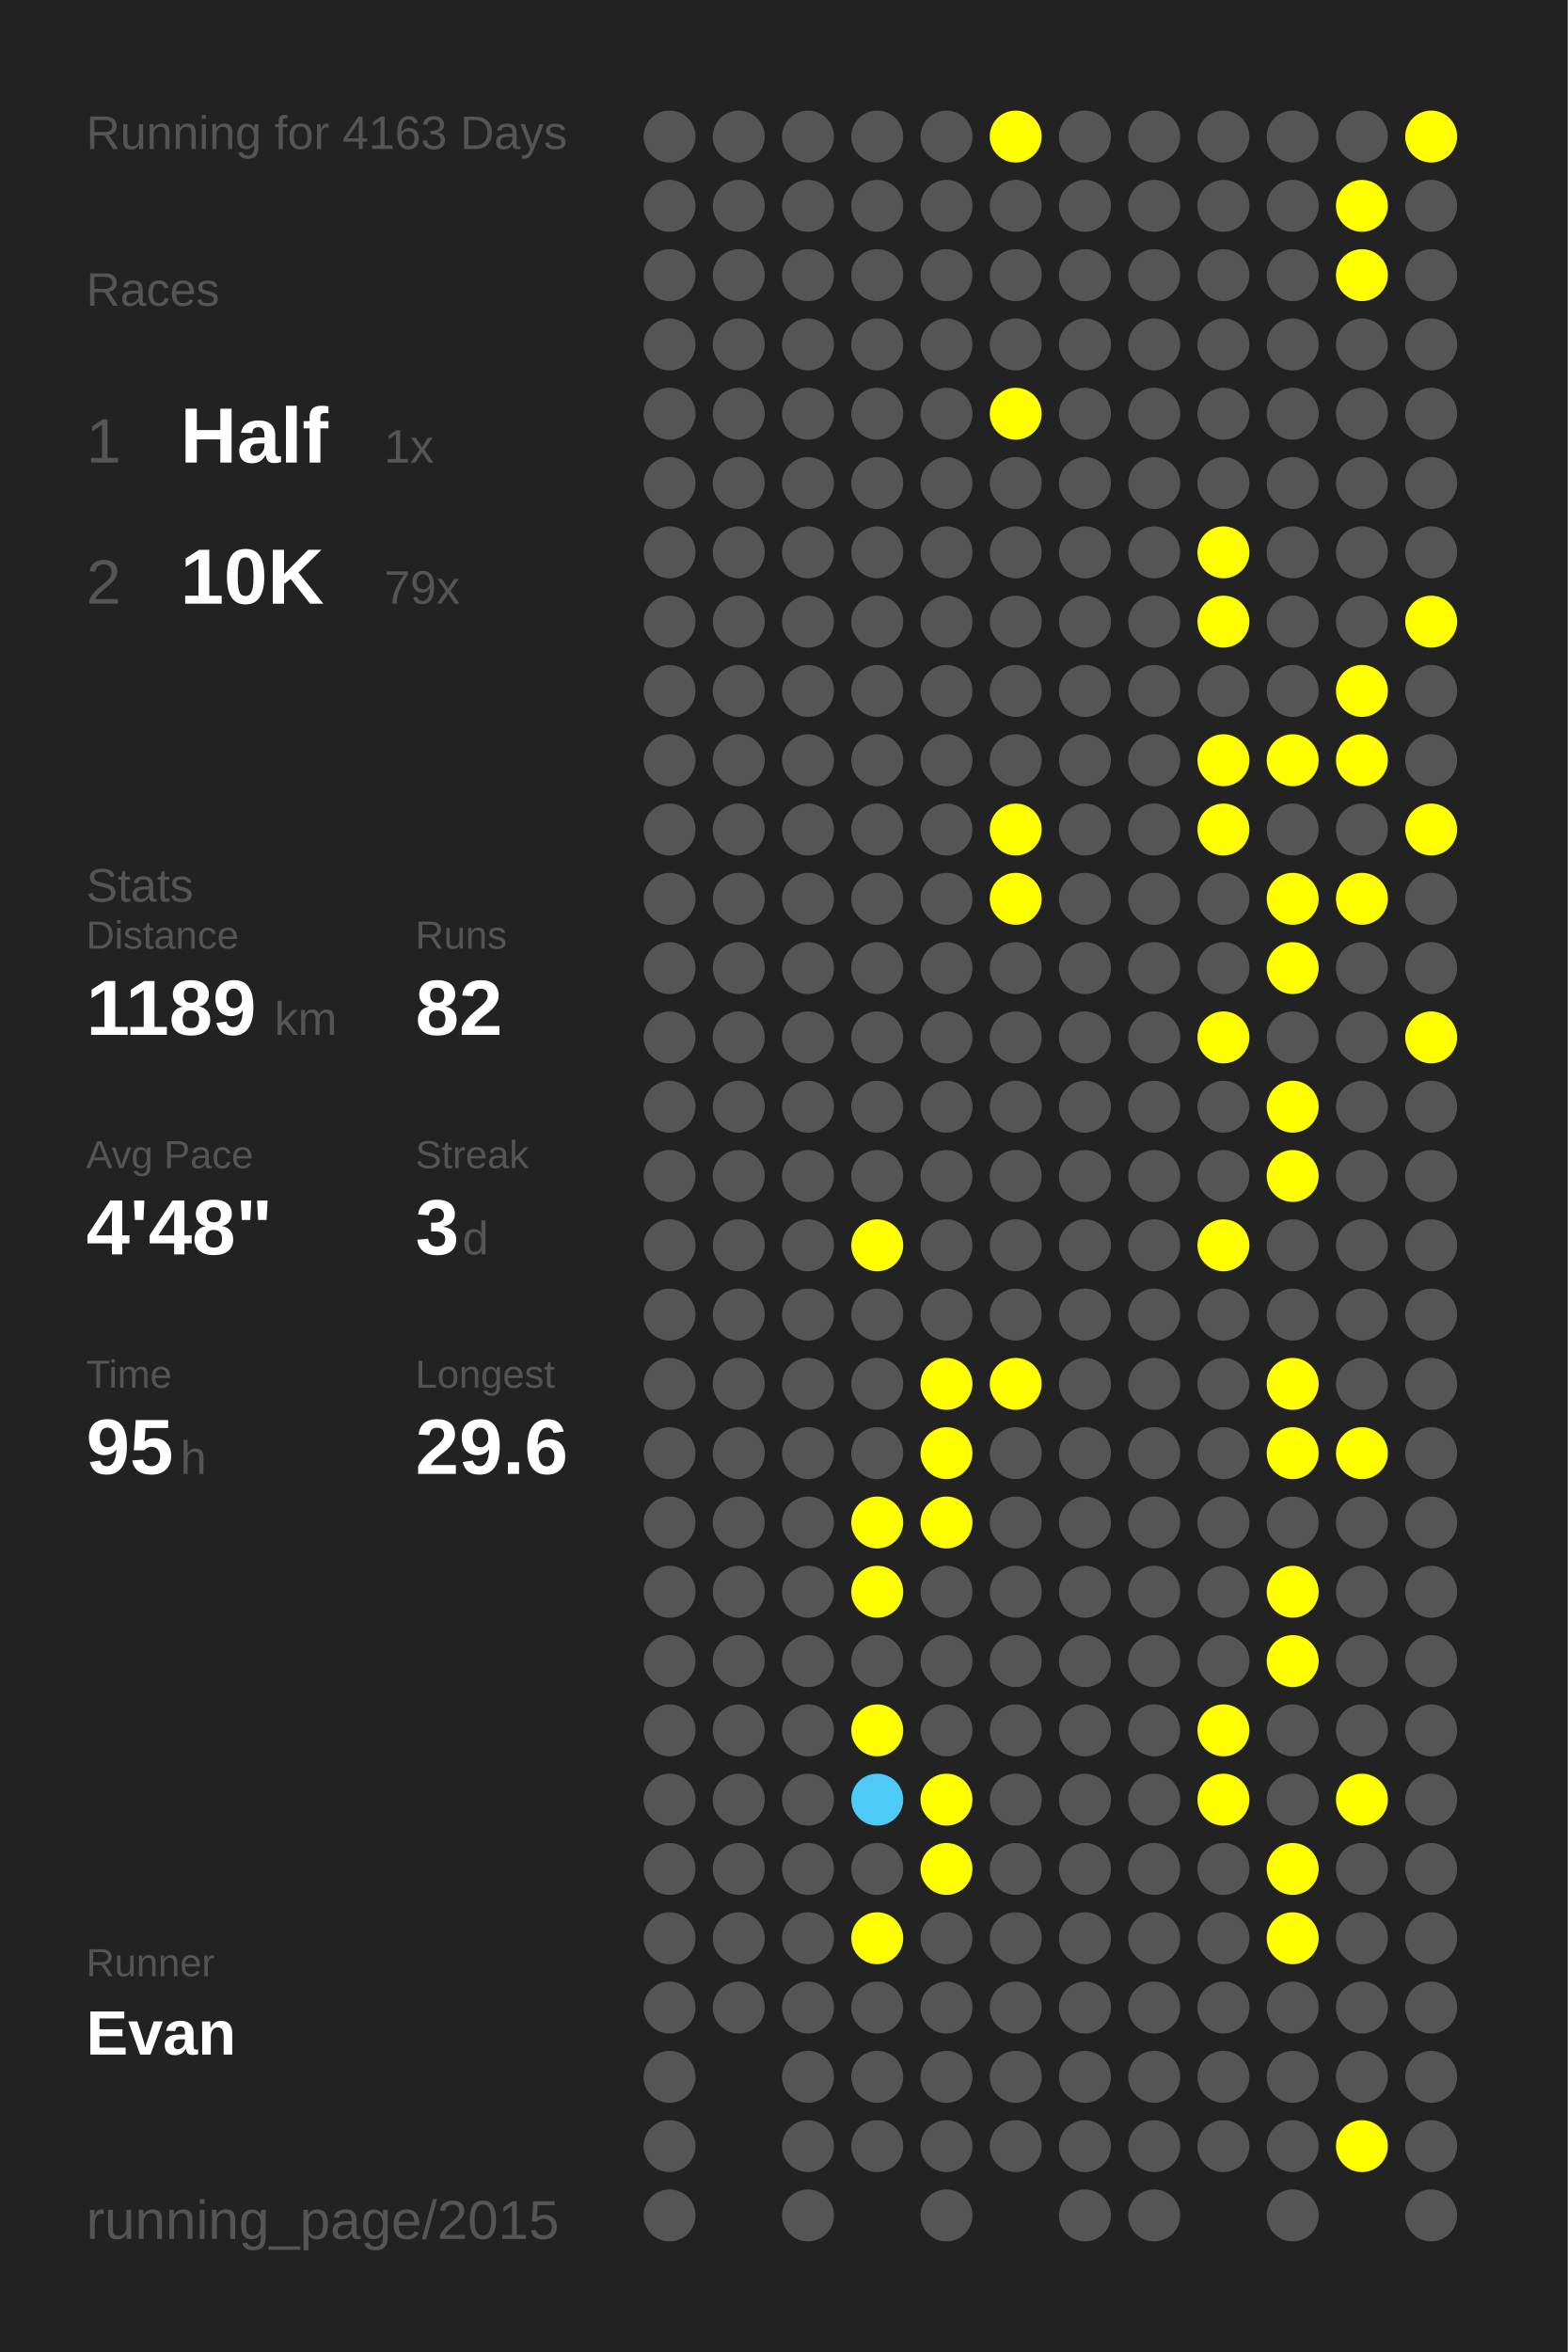
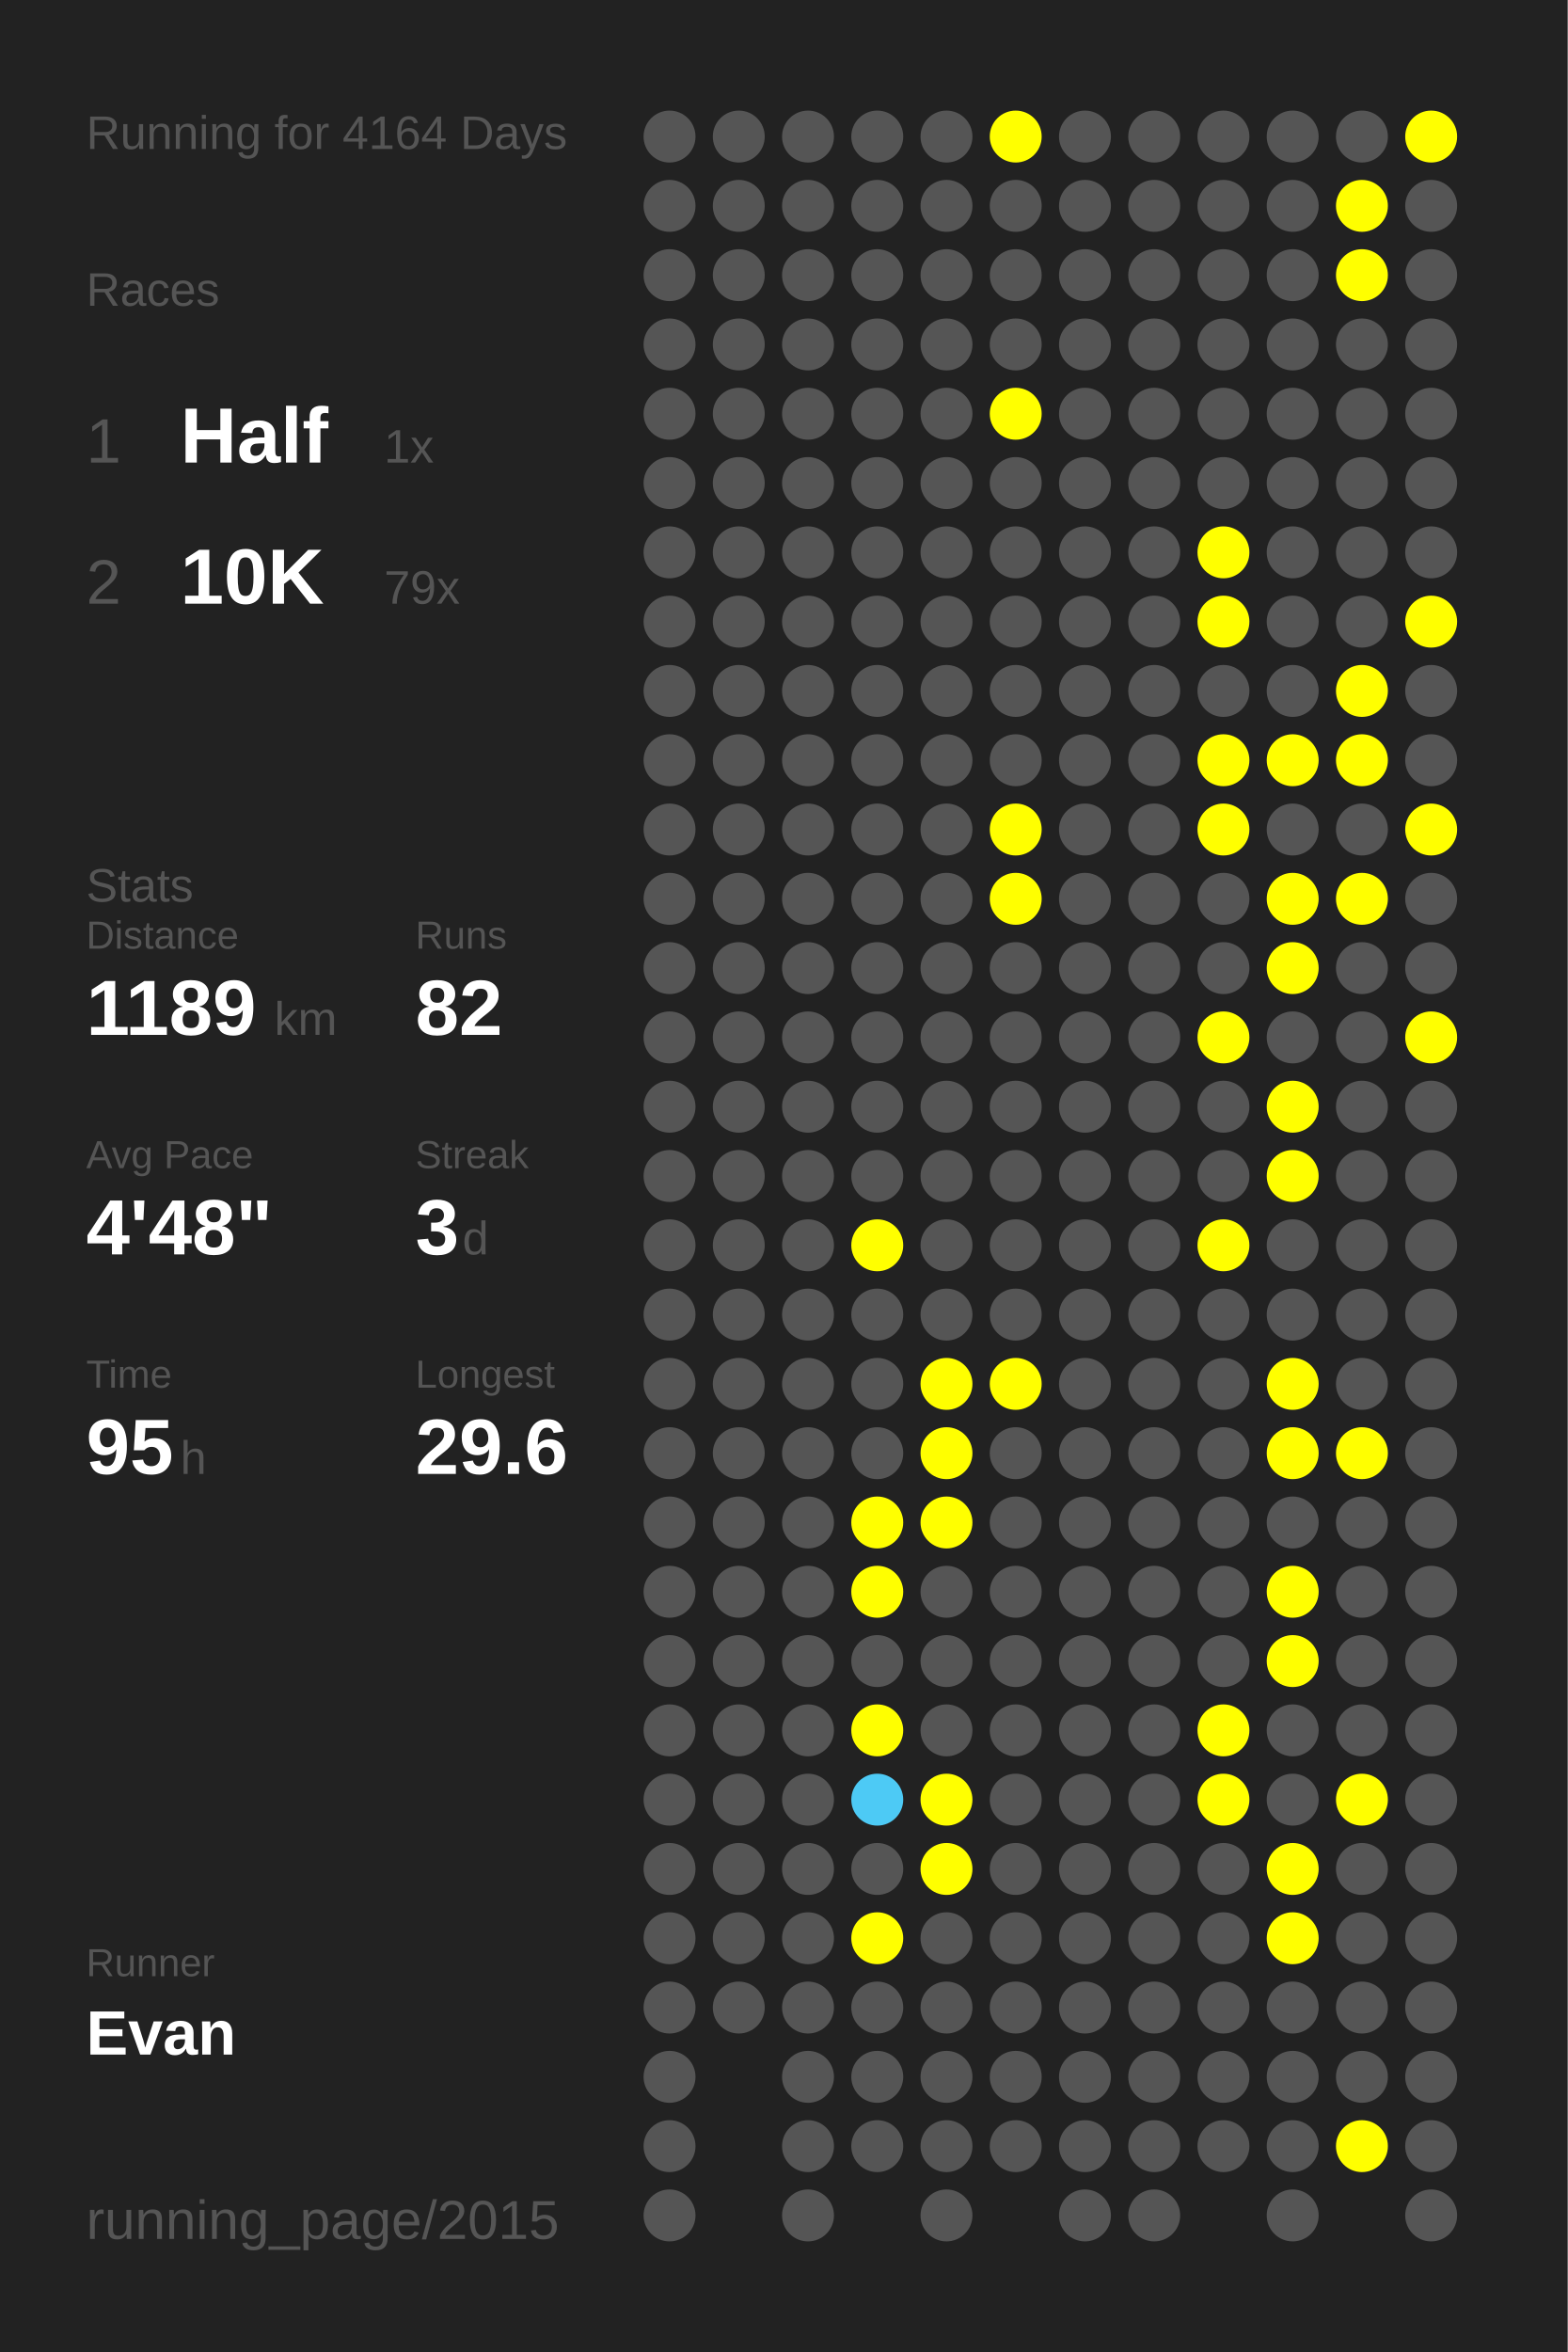
<svg xmlns="http://www.w3.org/2000/svg" baseProfile="full" height="300mm" version="1.1" viewBox="0,0,200,300" width="200mm">
  <defs />
  <rect fill="#222222" height="300" width="200" x="0" y="0" />
-   <text fill="#555555" style="font-size:6px; font-family:Arial;" x="11" y="19">Running for 4163 Days</text>
+   <text fill="#555555" style="font-size:6px; font-family:Arial;" x="11" y="19">Running for 4164 Days</text>
  <text fill="#555555" style="font-size:6px; font-family:Arial;" x="11" y="39">Races</text>
  <text fill="#555555" style="font-size:8px; font-family:Arial;" x="11" y="59">1</text>
  <text fill="#FFFFFF" style="font-size:10px; font-family:Arial; font-weight:bold;" x="23" y="59">Half</text>
  <text fill="#555555" style="font-size:6px; font-family:Arial;" x="49" y="59">1x</text>
  <text fill="#555555" style="font-size:8px; font-family:Arial;" x="11" y="77">2</text>
  <text fill="#FFFFFF" style="font-size:10px; font-family:Arial; font-weight:bold;" x="23" y="77">10K</text>
  <text fill="#555555" style="font-size:6px; font-family:Arial;" x="49" y="77">79x</text>
  <text fill="#555555" style="font-size:6px; font-family:Arial;" x="11" y="115">Stats</text>
  <text fill="#555555" style="font-size:5px; font-family:Arial;" x="11" y="121">Distance</text>
  <text fill="#FFFFFF" style="font-size:10px; font-family:Arial; font-weight:bold;" x="11" y="132">1189</text>
  <text fill="#555555" style="font-size:6px; font-family:Arial;" x="35" y="132">km</text>
  <text fill="#555555" style="font-size:5px; font-family:Arial;" x="53" y="121">Runs</text>
  <text fill="#FFFFFF" style="font-size:10px; font-family:Arial; font-weight:bold;" x="53" y="132">82</text>
  <text fill="#555555" style="font-size:5px; font-family:Arial;" x="11" y="149">Avg Pace</text>
  <text fill="#FFFFFF" style="font-size:10px; font-family:Arial; font-weight:bold;" x="11" y="160">4'48"</text>
  <text fill="#555555" style="font-size:5px; font-family:Arial;" x="53" y="149">Streak</text>
  <text fill="#FFFFFF" style="font-size:10px; font-family:Arial; font-weight:bold;" x="53" y="160">3</text>
  <text fill="#555555" style="font-size:6px; font-family:Arial;" x="59" y="160">d</text>
  <text fill="#555555" style="font-size:5px; font-family:Arial;" x="11" y="177">Time</text>
  <text fill="#FFFFFF" style="font-size:10px; font-family:Arial; font-weight:bold;" x="11" y="188">95</text>
  <text fill="#555555" style="font-size:6px; font-family:Arial;" x="23" y="188">h</text>
  <text fill="#555555" style="font-size:5px; font-family:Arial;" x="53" y="177">Longest</text>
  <text fill="#FFFFFF" style="font-size:10px; font-family:Arial; font-weight:bold;" x="53" y="188">29.6</text>
  <text fill="#555555" style="font-size:5px; font-family:Arial;" x="11" y="252.065">Runner</text>
  <text fill="#FFFFFF" style="font-size:8px; font-family:Arial; font-weight:bold;" x="11" y="262.065">Evan</text>
  <text fill="#555555" style="font-size:7px; font-family:Arial;" x="11" y="285.581">running_page/2015</text>
  <circle cx="85.417" cy="17.419" fill="#555555" r="3.312" />
  <circle cx="85.417" cy="26.258" fill="#555555" r="3.312" />
  <circle cx="85.417" cy="35.097" fill="#555555" r="3.312" />
  <circle cx="85.417" cy="43.935" fill="#555555" r="3.312" />
  <circle cx="85.417" cy="52.774" fill="#555555" r="3.312" />
  <circle cx="85.417" cy="61.613" fill="#555555" r="3.312" />
  <circle cx="85.417" cy="70.452" fill="#555555" r="3.312" />
  <circle cx="85.417" cy="79.29" fill="#555555" r="3.312" />
  <circle cx="85.417" cy="88.129" fill="#555555" r="3.312" />
  <circle cx="85.417" cy="96.968" fill="#555555" r="3.312" />
  <circle cx="85.417" cy="105.806" fill="#555555" r="3.312" />
  <circle cx="85.417" cy="114.645" fill="#555555" r="3.312" />
  <circle cx="85.417" cy="123.484" fill="#555555" r="3.312" />
  <circle cx="85.417" cy="132.323" fill="#555555" r="3.312" />
  <circle cx="85.417" cy="141.161" fill="#555555" r="3.312" />
  <circle cx="85.417" cy="150" fill="#555555" r="3.312" />
  <circle cx="85.417" cy="158.839" fill="#555555" r="3.312" />
  <circle cx="85.417" cy="167.677" fill="#555555" r="3.312" />
  <circle cx="85.417" cy="176.516" fill="#555555" r="3.312" />
  <circle cx="85.417" cy="185.355" fill="#555555" r="3.312" />
  <circle cx="85.417" cy="194.194" fill="#555555" r="3.312" />
  <circle cx="85.417" cy="203.032" fill="#555555" r="3.312" />
  <circle cx="85.417" cy="211.871" fill="#555555" r="3.312" />
  <circle cx="85.417" cy="220.71" fill="#555555" r="3.312" />
  <circle cx="85.417" cy="229.548" fill="#555555" r="3.312" />
  <circle cx="85.417" cy="238.387" fill="#555555" r="3.312" />
  <circle cx="85.417" cy="247.226" fill="#555555" r="3.312" />
  <circle cx="85.417" cy="256.065" fill="#555555" r="3.312" />
  <circle cx="85.417" cy="264.903" fill="#555555" r="3.312" />
  <circle cx="85.417" cy="273.742" fill="#555555" r="3.312" />
  <circle cx="85.417" cy="282.581" fill="#555555" r="3.312" />
  <circle cx="94.25" cy="17.419" fill="#555555" r="3.312" />
  <circle cx="94.25" cy="26.258" fill="#555555" r="3.312" />
  <circle cx="94.25" cy="35.097" fill="#555555" r="3.312" />
  <circle cx="94.25" cy="43.935" fill="#555555" r="3.312" />
  <circle cx="94.25" cy="52.774" fill="#555555" r="3.312" />
  <circle cx="94.25" cy="61.613" fill="#555555" r="3.312" />
  <circle cx="94.25" cy="70.452" fill="#555555" r="3.312" />
  <circle cx="94.25" cy="79.29" fill="#555555" r="3.312" />
  <circle cx="94.25" cy="88.129" fill="#555555" r="3.312" />
  <circle cx="94.25" cy="96.968" fill="#555555" r="3.312" />
  <circle cx="94.25" cy="105.806" fill="#555555" r="3.312" />
  <circle cx="94.25" cy="114.645" fill="#555555" r="3.312" />
  <circle cx="94.25" cy="123.484" fill="#555555" r="3.312" />
  <circle cx="94.25" cy="132.323" fill="#555555" r="3.312" />
  <circle cx="94.25" cy="141.161" fill="#555555" r="3.312" />
  <circle cx="94.25" cy="150" fill="#555555" r="3.312" />
  <circle cx="94.25" cy="158.839" fill="#555555" r="3.312" />
  <circle cx="94.25" cy="167.677" fill="#555555" r="3.312" />
  <circle cx="94.25" cy="176.516" fill="#555555" r="3.312" />
  <circle cx="94.25" cy="185.355" fill="#555555" r="3.312" />
  <circle cx="94.25" cy="194.194" fill="#555555" r="3.312" />
  <circle cx="94.25" cy="203.032" fill="#555555" r="3.312" />
  <circle cx="94.25" cy="211.871" fill="#555555" r="3.312" />
  <circle cx="94.25" cy="220.71" fill="#555555" r="3.312" />
  <circle cx="94.25" cy="229.548" fill="#555555" r="3.312" />
  <circle cx="94.25" cy="238.387" fill="#555555" r="3.312" />
  <circle cx="94.25" cy="247.226" fill="#555555" r="3.312" />
  <circle cx="94.25" cy="256.065" fill="#555555" r="3.312" />
  <circle cx="103.083" cy="17.419" fill="#555555" r="3.312" />
  <circle cx="103.083" cy="26.258" fill="#555555" r="3.312" />
  <circle cx="103.083" cy="35.097" fill="#555555" r="3.312" />
  <circle cx="103.083" cy="43.935" fill="#555555" r="3.312" />
  <circle cx="103.083" cy="52.774" fill="#555555" r="3.312" />
  <circle cx="103.083" cy="61.613" fill="#555555" r="3.312" />
  <circle cx="103.083" cy="70.452" fill="#555555" r="3.312" />
  <circle cx="103.083" cy="79.29" fill="#555555" r="3.312" />
  <circle cx="103.083" cy="88.129" fill="#555555" r="3.312" />
  <circle cx="103.083" cy="96.968" fill="#555555" r="3.312" />
  <circle cx="103.083" cy="105.806" fill="#555555" r="3.312" />
  <circle cx="103.083" cy="114.645" fill="#555555" r="3.312" />
  <circle cx="103.083" cy="123.484" fill="#555555" r="3.312" />
  <circle cx="103.083" cy="132.323" fill="#555555" r="3.312" />
  <circle cx="103.083" cy="141.161" fill="#555555" r="3.312" />
  <circle cx="103.083" cy="150" fill="#555555" r="3.312" />
  <circle cx="103.083" cy="158.839" fill="#555555" r="3.312" />
  <circle cx="103.083" cy="167.677" fill="#555555" r="3.312" />
  <circle cx="103.083" cy="176.516" fill="#555555" r="3.312" />
  <circle cx="103.083" cy="185.355" fill="#555555" r="3.312" />
  <circle cx="103.083" cy="194.194" fill="#555555" r="3.312" />
  <circle cx="103.083" cy="203.032" fill="#555555" r="3.312" />
  <circle cx="103.083" cy="211.871" fill="#555555" r="3.312" />
  <circle cx="103.083" cy="220.71" fill="#555555" r="3.312" />
  <circle cx="103.083" cy="229.548" fill="#555555" r="3.312" />
  <circle cx="103.083" cy="238.387" fill="#555555" r="3.312" />
  <circle cx="103.083" cy="247.226" fill="#555555" r="3.312" />
  <circle cx="103.083" cy="256.065" fill="#555555" r="3.312" />
  <circle cx="103.083" cy="264.903" fill="#555555" r="3.312" />
  <circle cx="103.083" cy="273.742" fill="#555555" r="3.312" />
  <circle cx="103.083" cy="282.581" fill="#555555" r="3.312" />
  <circle cx="111.917" cy="17.419" fill="#555555" r="3.312" />
  <circle cx="111.917" cy="26.258" fill="#555555" r="3.312" />
  <circle cx="111.917" cy="35.097" fill="#555555" r="3.312" />
  <circle cx="111.917" cy="43.935" fill="#555555" r="3.312" />
  <circle cx="111.917" cy="52.774" fill="#555555" r="3.312" />
  <circle cx="111.917" cy="61.613" fill="#555555" r="3.312" />
  <circle cx="111.917" cy="70.452" fill="#555555" r="3.312" />
  <circle cx="111.917" cy="79.29" fill="#555555" r="3.312" />
  <circle cx="111.917" cy="88.129" fill="#555555" r="3.312" />
  <circle cx="111.917" cy="96.968" fill="#555555" r="3.312" />
  <circle cx="111.917" cy="105.806" fill="#555555" r="3.312" />
  <circle cx="111.917" cy="114.645" fill="#555555" r="3.312" />
  <circle cx="111.917" cy="123.484" fill="#555555" r="3.312" />
  <circle cx="111.917" cy="132.323" fill="#555555" r="3.312" />
  <circle cx="111.917" cy="141.161" fill="#555555" r="3.312" />
  <circle cx="111.917" cy="150" fill="#555555" r="3.312" />
  <circle cx="111.917" cy="158.839" fill="#FFFF00" r="3.312" />
  <circle cx="111.917" cy="167.677" fill="#555555" r="3.312" />
  <circle cx="111.917" cy="176.516" fill="#555555" r="3.312" />
  <circle cx="111.917" cy="185.355" fill="#555555" r="3.312" />
  <circle cx="111.917" cy="194.194" fill="#FFFF00" r="3.312" />
  <circle cx="111.917" cy="203.032" fill="#FFFF00" r="3.312" />
  <circle cx="111.917" cy="211.871" fill="#555555" r="3.312" />
  <circle cx="111.917" cy="220.71" fill="#FFFF00" r="3.312" />
  <circle cx="111.917" cy="229.548" fill="#4dcaf5" r="3.312" />
  <circle cx="111.917" cy="238.387" fill="#555555" r="3.312" />
  <circle cx="111.917" cy="247.226" fill="#FFFF00" r="3.312" />
  <circle cx="111.917" cy="256.065" fill="#555555" r="3.312" />
  <circle cx="111.917" cy="264.903" fill="#555555" r="3.312" />
  <circle cx="111.917" cy="273.742" fill="#555555" r="3.312" />
  <circle cx="120.75" cy="17.419" fill="#555555" r="3.312" />
  <circle cx="120.75" cy="26.258" fill="#555555" r="3.312" />
  <circle cx="120.75" cy="35.097" fill="#555555" r="3.312" />
  <circle cx="120.75" cy="43.935" fill="#555555" r="3.312" />
  <circle cx="120.75" cy="52.774" fill="#555555" r="3.312" />
  <circle cx="120.75" cy="61.613" fill="#555555" r="3.312" />
  <circle cx="120.75" cy="70.452" fill="#555555" r="3.312" />
  <circle cx="120.75" cy="79.29" fill="#555555" r="3.312" />
  <circle cx="120.75" cy="88.129" fill="#555555" r="3.312" />
  <circle cx="120.75" cy="96.968" fill="#555555" r="3.312" />
  <circle cx="120.75" cy="105.806" fill="#555555" r="3.312" />
  <circle cx="120.75" cy="114.645" fill="#555555" r="3.312" />
  <circle cx="120.75" cy="123.484" fill="#555555" r="3.312" />
  <circle cx="120.75" cy="132.323" fill="#555555" r="3.312" />
  <circle cx="120.75" cy="141.161" fill="#555555" r="3.312" />
  <circle cx="120.75" cy="150" fill="#555555" r="3.312" />
  <circle cx="120.75" cy="158.839" fill="#555555" r="3.312" />
  <circle cx="120.75" cy="167.677" fill="#555555" r="3.312" />
  <circle cx="120.75" cy="176.516" fill="#FFFF00" r="3.312" />
  <circle cx="120.75" cy="185.355" fill="#FFFF00" r="3.312" />
  <circle cx="120.75" cy="194.194" fill="#FFFF00" r="3.312" />
  <circle cx="120.75" cy="203.032" fill="#555555" r="3.312" />
  <circle cx="120.75" cy="211.871" fill="#555555" r="3.312" />
  <circle cx="120.75" cy="220.71" fill="#555555" r="3.312" />
  <circle cx="120.75" cy="229.548" fill="#FFFF00" r="3.312" />
  <circle cx="120.75" cy="238.387" fill="#FFFF00" r="3.312" />
  <circle cx="120.75" cy="247.226" fill="#555555" r="3.312" />
  <circle cx="120.75" cy="256.065" fill="#555555" r="3.312" />
  <circle cx="120.75" cy="264.903" fill="#555555" r="3.312" />
  <circle cx="120.75" cy="273.742" fill="#555555" r="3.312" />
  <circle cx="120.75" cy="282.581" fill="#555555" r="3.312" />
  <circle cx="129.583" cy="17.419" fill="#FFFF00" r="3.312" />
  <circle cx="129.583" cy="26.258" fill="#555555" r="3.312" />
  <circle cx="129.583" cy="35.097" fill="#555555" r="3.312" />
  <circle cx="129.583" cy="43.935" fill="#555555" r="3.312" />
  <circle cx="129.583" cy="52.774" fill="#FFFF00" r="3.312" />
  <circle cx="129.583" cy="61.613" fill="#555555" r="3.312" />
  <circle cx="129.583" cy="70.452" fill="#555555" r="3.312" />
  <circle cx="129.583" cy="79.29" fill="#555555" r="3.312" />
  <circle cx="129.583" cy="88.129" fill="#555555" r="3.312" />
  <circle cx="129.583" cy="96.968" fill="#555555" r="3.312" />
  <circle cx="129.583" cy="105.806" fill="#FFFF00" r="3.312" />
  <circle cx="129.583" cy="114.645" fill="#FFFF00" r="3.312" />
  <circle cx="129.583" cy="123.484" fill="#555555" r="3.312" />
  <circle cx="129.583" cy="132.323" fill="#555555" r="3.312" />
  <circle cx="129.583" cy="141.161" fill="#555555" r="3.312" />
  <circle cx="129.583" cy="150" fill="#555555" r="3.312" />
  <circle cx="129.583" cy="158.839" fill="#555555" r="3.312" />
  <circle cx="129.583" cy="167.677" fill="#555555" r="3.312" />
  <circle cx="129.583" cy="176.516" fill="#FFFF00" r="3.312" />
  <circle cx="129.583" cy="185.355" fill="#555555" r="3.312" />
  <circle cx="129.583" cy="194.194" fill="#555555" r="3.312" />
  <circle cx="129.583" cy="203.032" fill="#555555" r="3.312" />
  <circle cx="129.583" cy="211.871" fill="#555555" r="3.312" />
  <circle cx="129.583" cy="220.71" fill="#555555" r="3.312" />
  <circle cx="129.583" cy="229.548" fill="#555555" r="3.312" />
  <circle cx="129.583" cy="238.387" fill="#555555" r="3.312" />
  <circle cx="129.583" cy="247.226" fill="#555555" r="3.312" />
  <circle cx="129.583" cy="256.065" fill="#555555" r="3.312" />
  <circle cx="129.583" cy="264.903" fill="#555555" r="3.312" />
  <circle cx="129.583" cy="273.742" fill="#555555" r="3.312" />
  <circle cx="138.417" cy="17.419" fill="#555555" r="3.312" />
  <circle cx="138.417" cy="26.258" fill="#555555" r="3.312" />
  <circle cx="138.417" cy="35.097" fill="#555555" r="3.312" />
  <circle cx="138.417" cy="43.935" fill="#555555" r="3.312" />
  <circle cx="138.417" cy="52.774" fill="#555555" r="3.312" />
  <circle cx="138.417" cy="61.613" fill="#555555" r="3.312" />
  <circle cx="138.417" cy="70.452" fill="#555555" r="3.312" />
  <circle cx="138.417" cy="79.29" fill="#555555" r="3.312" />
  <circle cx="138.417" cy="88.129" fill="#555555" r="3.312" />
  <circle cx="138.417" cy="96.968" fill="#555555" r="3.312" />
  <circle cx="138.417" cy="105.806" fill="#555555" r="3.312" />
  <circle cx="138.417" cy="114.645" fill="#555555" r="3.312" />
  <circle cx="138.417" cy="123.484" fill="#555555" r="3.312" />
  <circle cx="138.417" cy="132.323" fill="#555555" r="3.312" />
  <circle cx="138.417" cy="141.161" fill="#555555" r="3.312" />
  <circle cx="138.417" cy="150" fill="#555555" r="3.312" />
  <circle cx="138.417" cy="158.839" fill="#555555" r="3.312" />
  <circle cx="138.417" cy="167.677" fill="#555555" r="3.312" />
  <circle cx="138.417" cy="176.516" fill="#555555" r="3.312" />
  <circle cx="138.417" cy="185.355" fill="#555555" r="3.312" />
  <circle cx="138.417" cy="194.194" fill="#555555" r="3.312" />
  <circle cx="138.417" cy="203.032" fill="#555555" r="3.312" />
  <circle cx="138.417" cy="211.871" fill="#555555" r="3.312" />
  <circle cx="138.417" cy="220.71" fill="#555555" r="3.312" />
  <circle cx="138.417" cy="229.548" fill="#555555" r="3.312" />
  <circle cx="138.417" cy="238.387" fill="#555555" r="3.312" />
  <circle cx="138.417" cy="247.226" fill="#555555" r="3.312" />
  <circle cx="138.417" cy="256.065" fill="#555555" r="3.312" />
  <circle cx="138.417" cy="264.903" fill="#555555" r="3.312" />
  <circle cx="138.417" cy="273.742" fill="#555555" r="3.312" />
  <circle cx="138.417" cy="282.581" fill="#555555" r="3.312" />
  <circle cx="147.25" cy="17.419" fill="#555555" r="3.312" />
  <circle cx="147.25" cy="26.258" fill="#555555" r="3.312" />
  <circle cx="147.25" cy="35.097" fill="#555555" r="3.312" />
  <circle cx="147.25" cy="43.935" fill="#555555" r="3.312" />
  <circle cx="147.25" cy="52.774" fill="#555555" r="3.312" />
  <circle cx="147.25" cy="61.613" fill="#555555" r="3.312" />
  <circle cx="147.25" cy="70.452" fill="#555555" r="3.312" />
  <circle cx="147.25" cy="79.29" fill="#555555" r="3.312" />
  <circle cx="147.25" cy="88.129" fill="#555555" r="3.312" />
  <circle cx="147.25" cy="96.968" fill="#555555" r="3.312" />
  <circle cx="147.25" cy="105.806" fill="#555555" r="3.312" />
  <circle cx="147.25" cy="114.645" fill="#555555" r="3.312" />
  <circle cx="147.25" cy="123.484" fill="#555555" r="3.312" />
  <circle cx="147.25" cy="132.323" fill="#555555" r="3.312" />
  <circle cx="147.25" cy="141.161" fill="#555555" r="3.312" />
  <circle cx="147.25" cy="150" fill="#555555" r="3.312" />
  <circle cx="147.25" cy="158.839" fill="#555555" r="3.312" />
  <circle cx="147.25" cy="167.677" fill="#555555" r="3.312" />
  <circle cx="147.25" cy="176.516" fill="#555555" r="3.312" />
  <circle cx="147.25" cy="185.355" fill="#555555" r="3.312" />
  <circle cx="147.25" cy="194.194" fill="#555555" r="3.312" />
  <circle cx="147.25" cy="203.032" fill="#555555" r="3.312" />
  <circle cx="147.25" cy="211.871" fill="#555555" r="3.312" />
  <circle cx="147.25" cy="220.71" fill="#555555" r="3.312" />
  <circle cx="147.25" cy="229.548" fill="#555555" r="3.312" />
  <circle cx="147.25" cy="238.387" fill="#555555" r="3.312" />
  <circle cx="147.25" cy="247.226" fill="#555555" r="3.312" />
  <circle cx="147.25" cy="256.065" fill="#555555" r="3.312" />
  <circle cx="147.25" cy="264.903" fill="#555555" r="3.312" />
  <circle cx="147.25" cy="273.742" fill="#555555" r="3.312" />
  <circle cx="147.25" cy="282.581" fill="#555555" r="3.312" />
  <circle cx="156.083" cy="17.419" fill="#555555" r="3.312" />
  <circle cx="156.083" cy="26.258" fill="#555555" r="3.312" />
  <circle cx="156.083" cy="35.097" fill="#555555" r="3.312" />
  <circle cx="156.083" cy="43.935" fill="#555555" r="3.312" />
  <circle cx="156.083" cy="52.774" fill="#555555" r="3.312" />
  <circle cx="156.083" cy="61.613" fill="#555555" r="3.312" />
  <circle cx="156.083" cy="70.452" fill="#FFFF00" r="3.312" />
  <circle cx="156.083" cy="79.29" fill="#FFFF00" r="3.312" />
  <circle cx="156.083" cy="88.129" fill="#555555" r="3.312" />
  <circle cx="156.083" cy="96.968" fill="#FFFF00" r="3.312" />
  <circle cx="156.083" cy="105.806" fill="#FFFF00" r="3.312" />
  <circle cx="156.083" cy="114.645" fill="#555555" r="3.312" />
  <circle cx="156.083" cy="123.484" fill="#555555" r="3.312" />
  <circle cx="156.083" cy="132.323" fill="#FFFF00" r="3.312" />
  <circle cx="156.083" cy="141.161" fill="#555555" r="3.312" />
  <circle cx="156.083" cy="150" fill="#555555" r="3.312" />
  <circle cx="156.083" cy="158.839" fill="#FFFF00" r="3.312" />
  <circle cx="156.083" cy="167.677" fill="#555555" r="3.312" />
  <circle cx="156.083" cy="176.516" fill="#555555" r="3.312" />
  <circle cx="156.083" cy="185.355" fill="#555555" r="3.312" />
  <circle cx="156.083" cy="194.194" fill="#555555" r="3.312" />
  <circle cx="156.083" cy="203.032" fill="#555555" r="3.312" />
  <circle cx="156.083" cy="211.871" fill="#555555" r="3.312" />
  <circle cx="156.083" cy="220.71" fill="#FFFF00" r="3.312" />
  <circle cx="156.083" cy="229.548" fill="#FFFF00" r="3.312" />
  <circle cx="156.083" cy="238.387" fill="#555555" r="3.312" />
  <circle cx="156.083" cy="247.226" fill="#555555" r="3.312" />
  <circle cx="156.083" cy="256.065" fill="#555555" r="3.312" />
  <circle cx="156.083" cy="264.903" fill="#555555" r="3.312" />
  <circle cx="156.083" cy="273.742" fill="#555555" r="3.312" />
  <circle cx="164.917" cy="17.419" fill="#555555" r="3.312" />
  <circle cx="164.917" cy="26.258" fill="#555555" r="3.312" />
  <circle cx="164.917" cy="35.097" fill="#555555" r="3.312" />
  <circle cx="164.917" cy="43.935" fill="#555555" r="3.312" />
  <circle cx="164.917" cy="52.774" fill="#555555" r="3.312" />
  <circle cx="164.917" cy="61.613" fill="#555555" r="3.312" />
  <circle cx="164.917" cy="70.452" fill="#555555" r="3.312" />
  <circle cx="164.917" cy="79.29" fill="#555555" r="3.312" />
  <circle cx="164.917" cy="88.129" fill="#555555" r="3.312" />
  <circle cx="164.917" cy="96.968" fill="#FFFF00" r="3.312" />
  <circle cx="164.917" cy="105.806" fill="#555555" r="3.312" />
  <circle cx="164.917" cy="114.645" fill="#FFFF00" r="3.312" />
  <circle cx="164.917" cy="123.484" fill="#FFFF00" r="3.312" />
  <circle cx="164.917" cy="132.323" fill="#555555" r="3.312" />
  <circle cx="164.917" cy="141.161" fill="#FFFF00" r="3.312" />
  <circle cx="164.917" cy="150" fill="#FFFF00" r="3.312" />
  <circle cx="164.917" cy="158.839" fill="#555555" r="3.312" />
  <circle cx="164.917" cy="167.677" fill="#555555" r="3.312" />
  <circle cx="164.917" cy="176.516" fill="#FFFF00" r="3.312" />
  <circle cx="164.917" cy="185.355" fill="#FFFF00" r="3.312" />
  <circle cx="164.917" cy="194.194" fill="#555555" r="3.312" />
  <circle cx="164.917" cy="203.032" fill="#FFFF00" r="3.312" />
  <circle cx="164.917" cy="211.871" fill="#FFFF00" r="3.312" />
  <circle cx="164.917" cy="220.71" fill="#555555" r="3.312" />
  <circle cx="164.917" cy="229.548" fill="#555555" r="3.312" />
  <circle cx="164.917" cy="238.387" fill="#FFFF00" r="3.312" />
  <circle cx="164.917" cy="247.226" fill="#FFFF00" r="3.312" />
  <circle cx="164.917" cy="256.065" fill="#555555" r="3.312" />
  <circle cx="164.917" cy="264.903" fill="#555555" r="3.312" />
  <circle cx="164.917" cy="273.742" fill="#555555" r="3.312" />
  <circle cx="164.917" cy="282.581" fill="#555555" r="3.312" />
  <circle cx="173.75" cy="17.419" fill="#555555" r="3.312" />
  <circle cx="173.75" cy="26.258" fill="#FFFF00" r="3.312" />
  <circle cx="173.75" cy="35.097" fill="#FFFF00" r="3.312" />
  <circle cx="173.75" cy="43.935" fill="#555555" r="3.312" />
  <circle cx="173.75" cy="52.774" fill="#555555" r="3.312" />
  <circle cx="173.75" cy="61.613" fill="#555555" r="3.312" />
  <circle cx="173.75" cy="70.452" fill="#555555" r="3.312" />
  <circle cx="173.75" cy="79.29" fill="#555555" r="3.312" />
  <circle cx="173.75" cy="88.129" fill="#FFFF00" r="3.312" />
  <circle cx="173.75" cy="96.968" fill="#FFFF00" r="3.312" />
  <circle cx="173.75" cy="105.806" fill="#555555" r="3.312" />
  <circle cx="173.75" cy="114.645" fill="#FFFF00" r="3.312" />
  <circle cx="173.75" cy="123.484" fill="#555555" r="3.312" />
  <circle cx="173.75" cy="132.323" fill="#555555" r="3.312" />
  <circle cx="173.75" cy="141.161" fill="#555555" r="3.312" />
  <circle cx="173.75" cy="150" fill="#555555" r="3.312" />
  <circle cx="173.75" cy="158.839" fill="#555555" r="3.312" />
  <circle cx="173.75" cy="167.677" fill="#555555" r="3.312" />
  <circle cx="173.75" cy="176.516" fill="#555555" r="3.312" />
  <circle cx="173.75" cy="185.355" fill="#FFFF00" r="3.312" />
  <circle cx="173.75" cy="194.194" fill="#555555" r="3.312" />
  <circle cx="173.75" cy="203.032" fill="#555555" r="3.312" />
  <circle cx="173.75" cy="211.871" fill="#555555" r="3.312" />
  <circle cx="173.75" cy="220.71" fill="#555555" r="3.312" />
  <circle cx="173.75" cy="229.548" fill="#FFFF00" r="3.312" />
  <circle cx="173.75" cy="238.387" fill="#555555" r="3.312" />
  <circle cx="173.75" cy="247.226" fill="#555555" r="3.312" />
  <circle cx="173.75" cy="256.065" fill="#555555" r="3.312" />
  <circle cx="173.75" cy="264.903" fill="#555555" r="3.312" />
  <circle cx="173.75" cy="273.742" fill="#FFFF00" r="3.312" />
  <circle cx="182.583" cy="17.419" fill="#FFFF00" r="3.312" />
  <circle cx="182.583" cy="26.258" fill="#555555" r="3.312" />
  <circle cx="182.583" cy="35.097" fill="#555555" r="3.312" />
  <circle cx="182.583" cy="43.935" fill="#555555" r="3.312" />
  <circle cx="182.583" cy="52.774" fill="#555555" r="3.312" />
  <circle cx="182.583" cy="61.613" fill="#555555" r="3.312" />
  <circle cx="182.583" cy="70.452" fill="#555555" r="3.312" />
  <circle cx="182.583" cy="79.29" fill="#FFFF00" r="3.312" />
  <circle cx="182.583" cy="88.129" fill="#555555" r="3.312" />
  <circle cx="182.583" cy="96.968" fill="#555555" r="3.312" />
  <circle cx="182.583" cy="105.806" fill="#FFFF00" r="3.312" />
  <circle cx="182.583" cy="114.645" fill="#555555" r="3.312" />
  <circle cx="182.583" cy="123.484" fill="#555555" r="3.312" />
  <circle cx="182.583" cy="132.323" fill="#FFFF00" r="3.312" />
  <circle cx="182.583" cy="141.161" fill="#555555" r="3.312" />
  <circle cx="182.583" cy="150" fill="#555555" r="3.312" />
  <circle cx="182.583" cy="158.839" fill="#555555" r="3.312" />
  <circle cx="182.583" cy="167.677" fill="#555555" r="3.312" />
  <circle cx="182.583" cy="176.516" fill="#555555" r="3.312" />
  <circle cx="182.583" cy="185.355" fill="#555555" r="3.312" />
  <circle cx="182.583" cy="194.194" fill="#555555" r="3.312" />
  <circle cx="182.583" cy="203.032" fill="#555555" r="3.312" />
  <circle cx="182.583" cy="211.871" fill="#555555" r="3.312" />
  <circle cx="182.583" cy="220.71" fill="#555555" r="3.312" />
  <circle cx="182.583" cy="229.548" fill="#555555" r="3.312" />
  <circle cx="182.583" cy="238.387" fill="#555555" r="3.312" />
  <circle cx="182.583" cy="247.226" fill="#555555" r="3.312" />
  <circle cx="182.583" cy="256.065" fill="#555555" r="3.312" />
  <circle cx="182.583" cy="264.903" fill="#555555" r="3.312" />
  <circle cx="182.583" cy="273.742" fill="#555555" r="3.312" />
  <circle cx="182.583" cy="282.581" fill="#555555" r="3.312" />
</svg>
